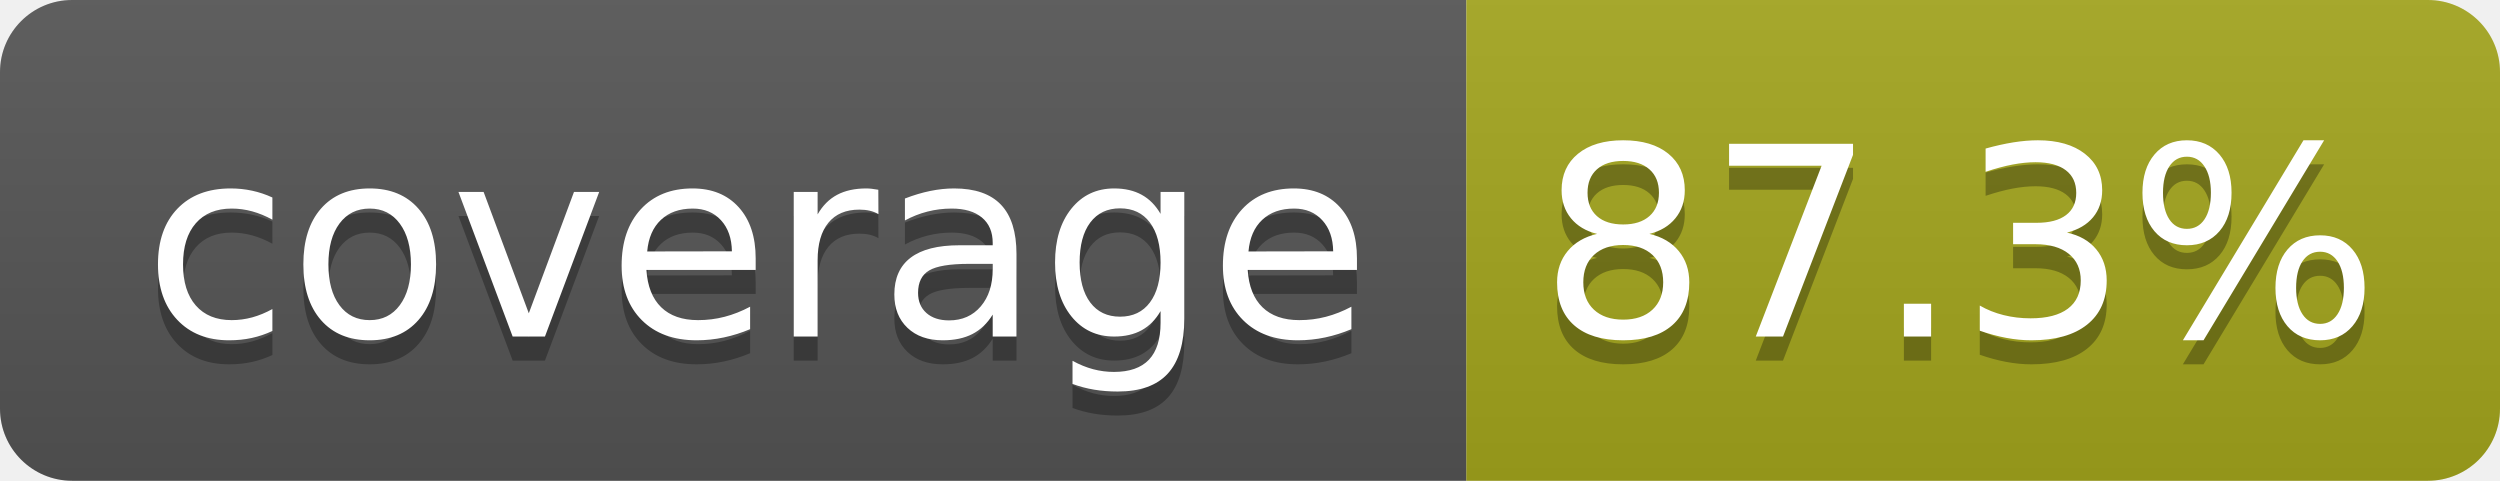
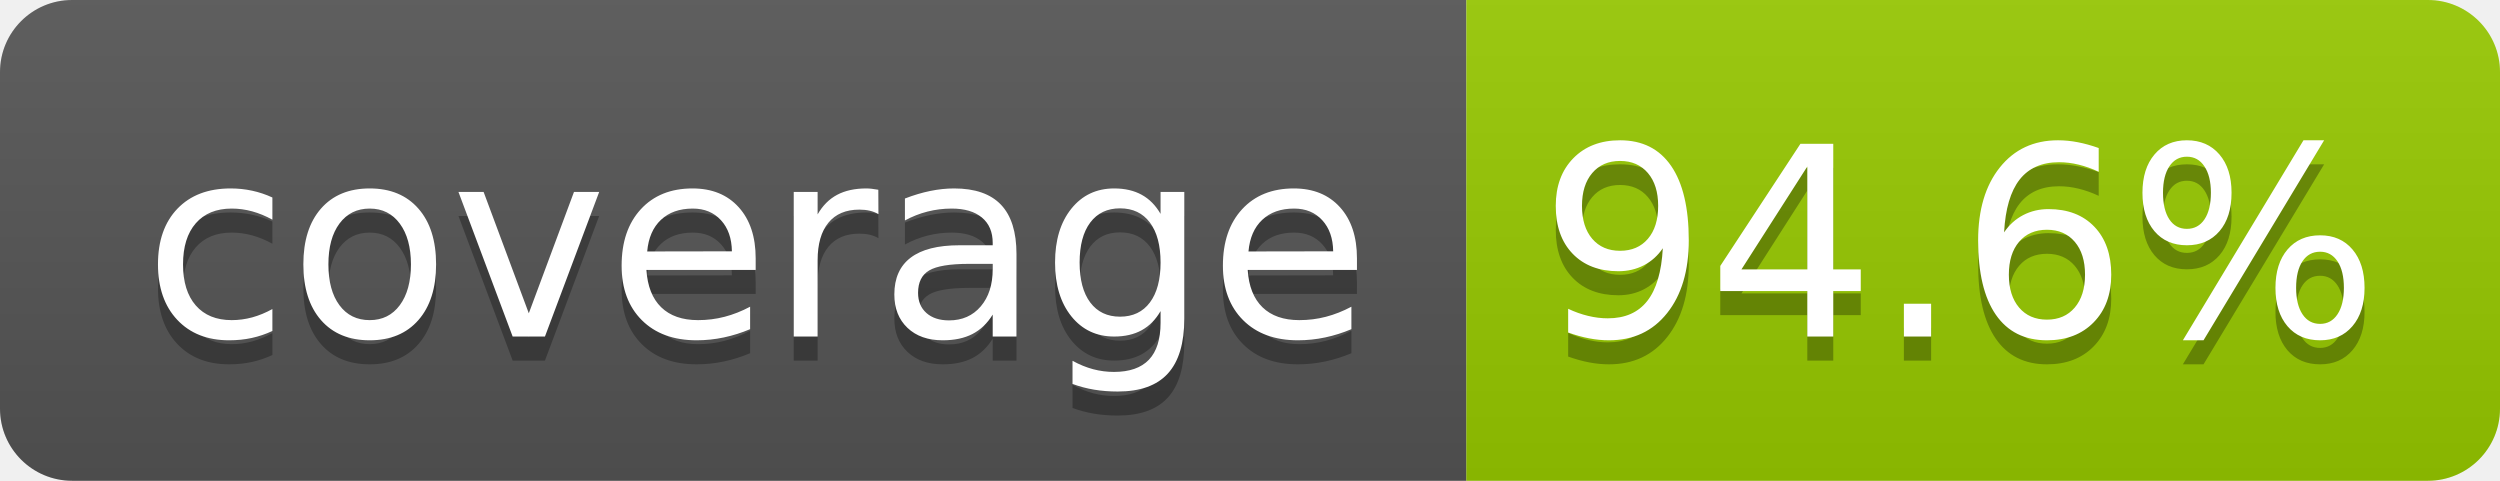
- <svg xmlns="http://www.w3.org/2000/svg" width="104" height="20" role="img" aria-label="coverage: 87.3%">
+ <svg xmlns="http://www.w3.org/2000/svg" width="104" height="20" role="img" aria-label="coverage: 94.6%">
  <linearGradient id="s" x2="0" y2="100%">
    <stop offset="0" stop-color="#bbb" stop-opacity=".1" />
    <stop offset="1" stop-opacity=".1" />
  </linearGradient>
  <clipPath id="r">
    <rect width="104" height="20" rx="3" fill="#fff" />
  </clipPath>
  <g clip-path="url(#r)">
    <rect width="61" height="20" fill="#555" />
-     <rect x="61" width="43" height="20" fill="#a4a61d" />
+     <rect x="61" width="43" height="20" fill="#97ca00" />
    <rect width="104" height="20" fill="url(#s)" />
  </g>
  <g fill="#fff" text-anchor="middle" font-family="Verdana,Geneva,DejaVu Sans,sans-serif" text-rendering="geometricPrecision" font-size="110">
    <text aria-hidden="true" x="315" y="150" fill="#010101" fill-opacity=".3" transform="scale(.1)" textLength="510">coverage</text>
    <text x="315" y="140" transform="scale(.1)" fill="#fff" textLength="510">coverage</text>
-     <text aria-hidden="true" x="815" y="150" fill="#010101" fill-opacity=".3" transform="scale(.1)" textLength="330">87.3%</text>
-     <text x="815" y="140" transform="scale(.1)" fill="#fff" textLength="330">87.3%</text>
+     <text aria-hidden="true" x="815" y="150" fill="#010101" fill-opacity=".3" transform="scale(.1)" textLength="330">94.6%</text>
+     <text x="815" y="140" transform="scale(.1)" fill="#fff" textLength="330">94.6%</text>
  </g>
</svg>
